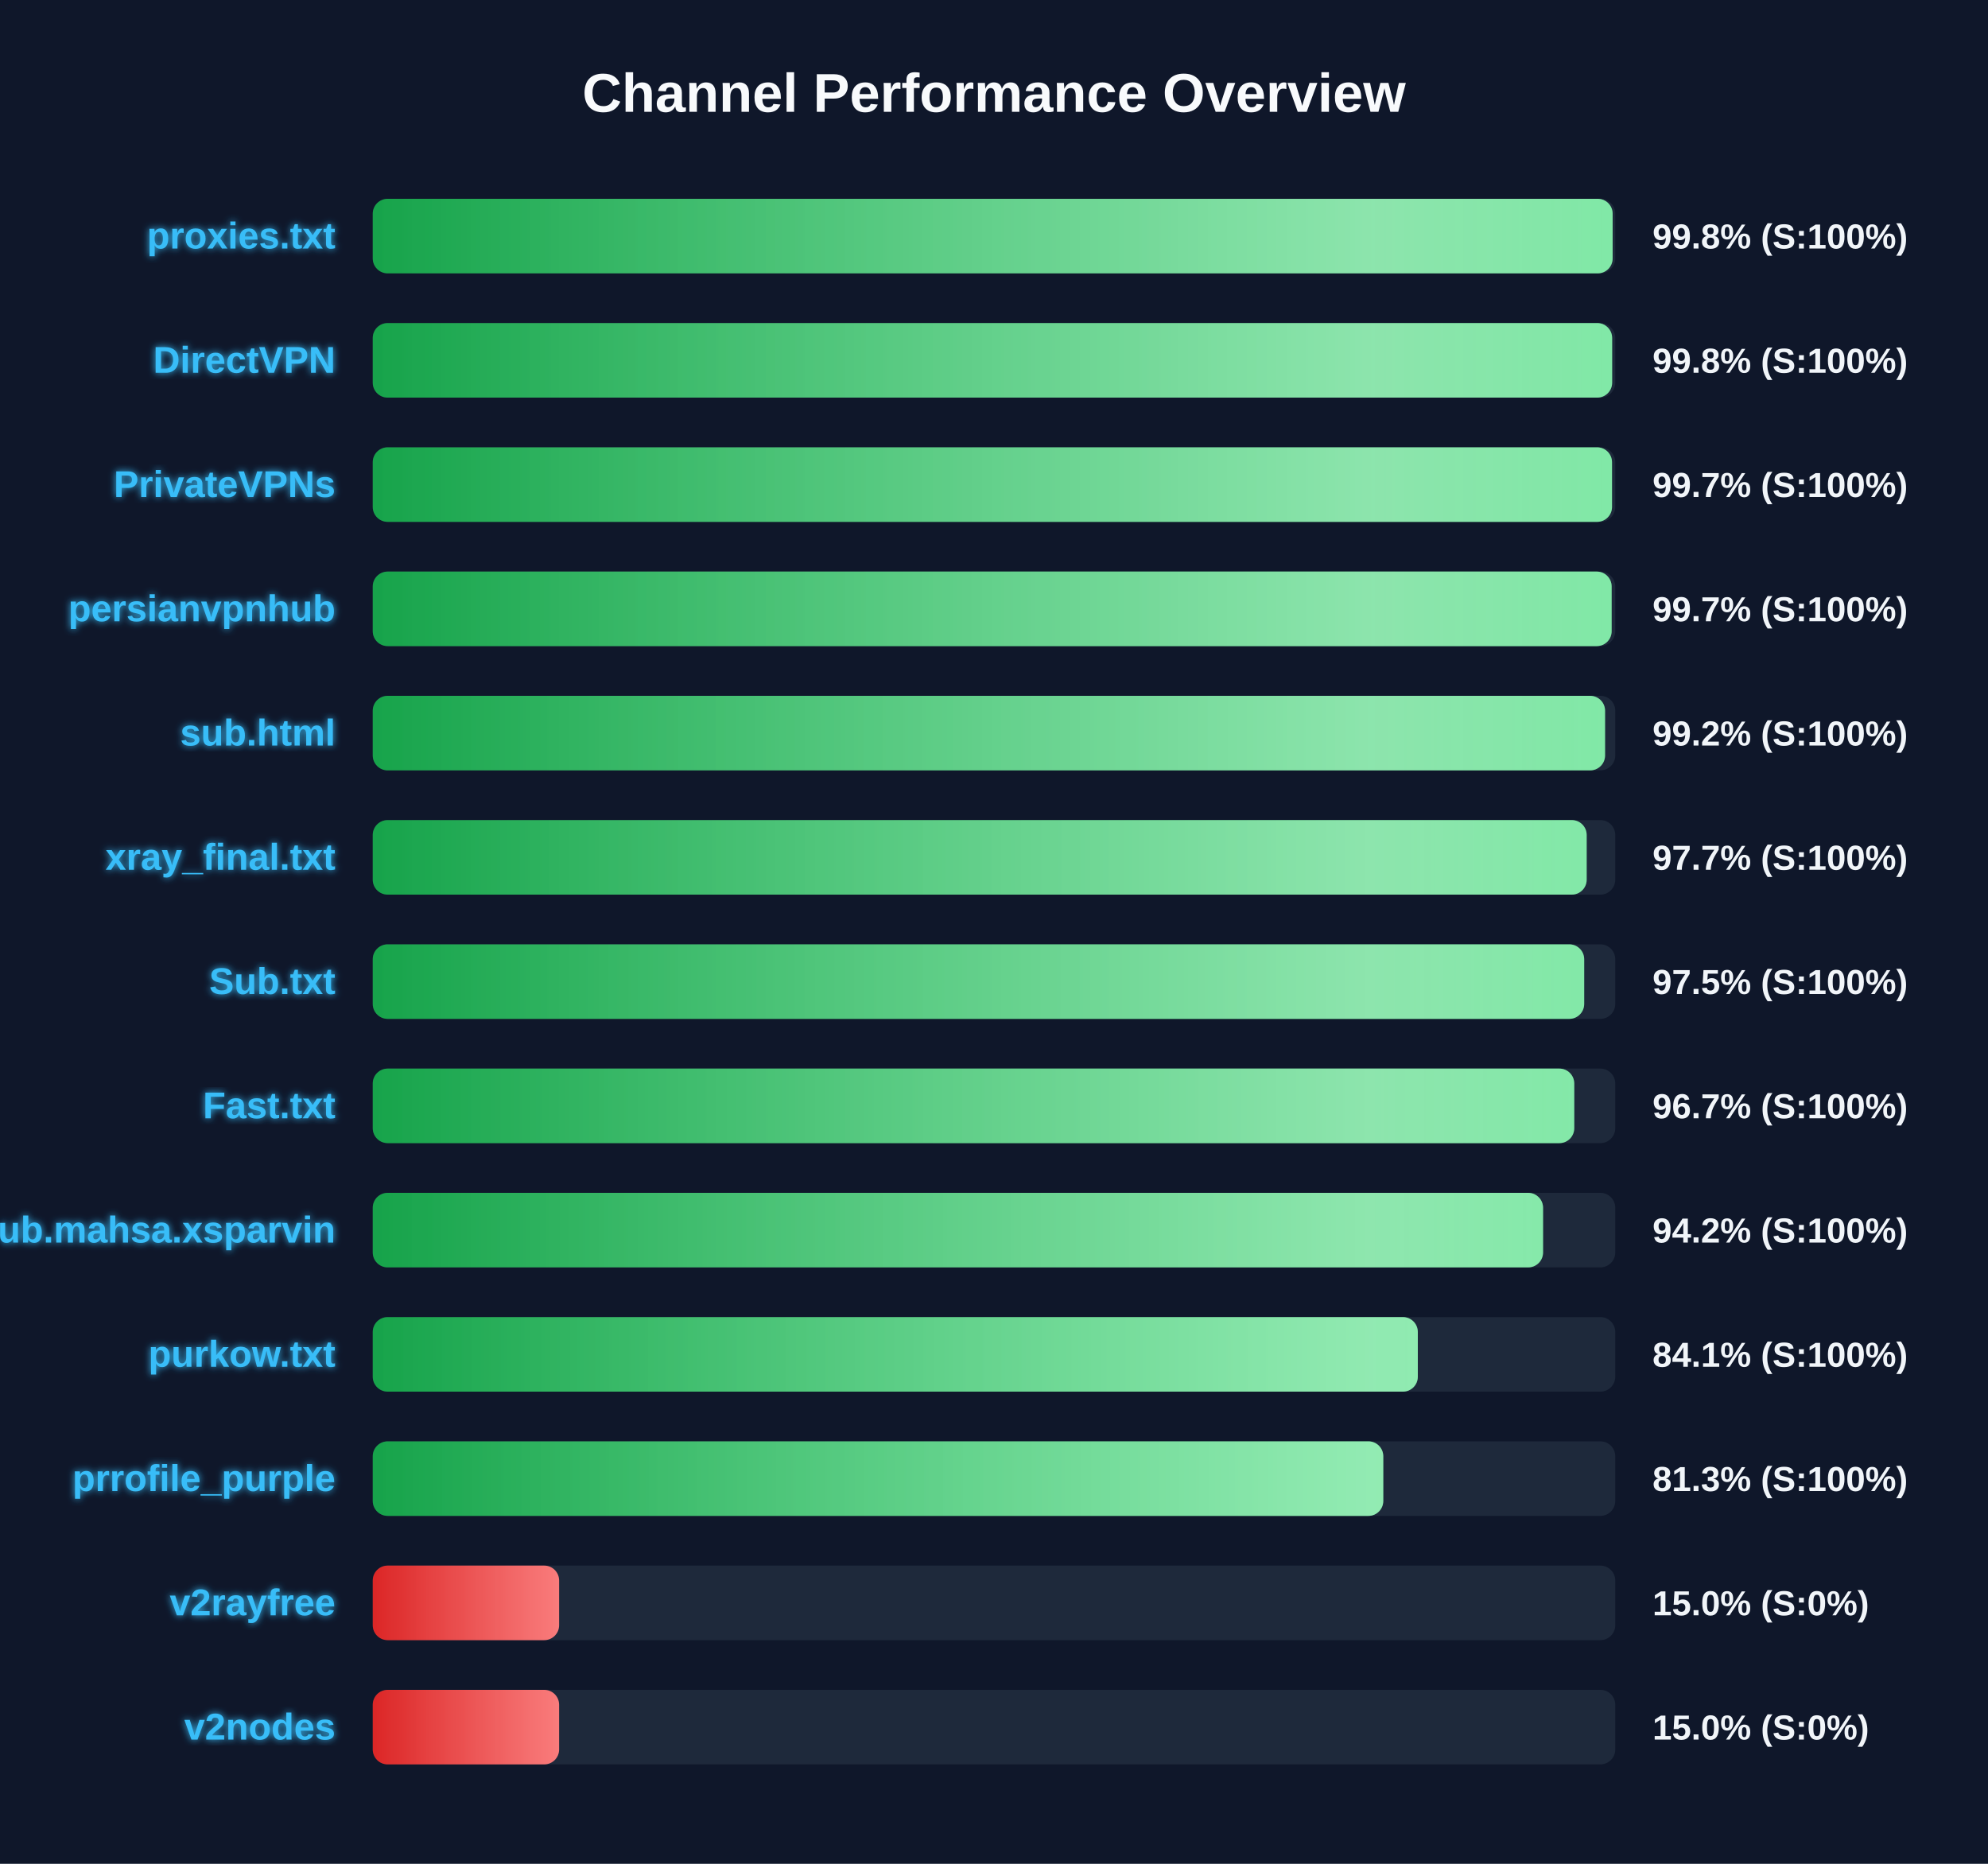
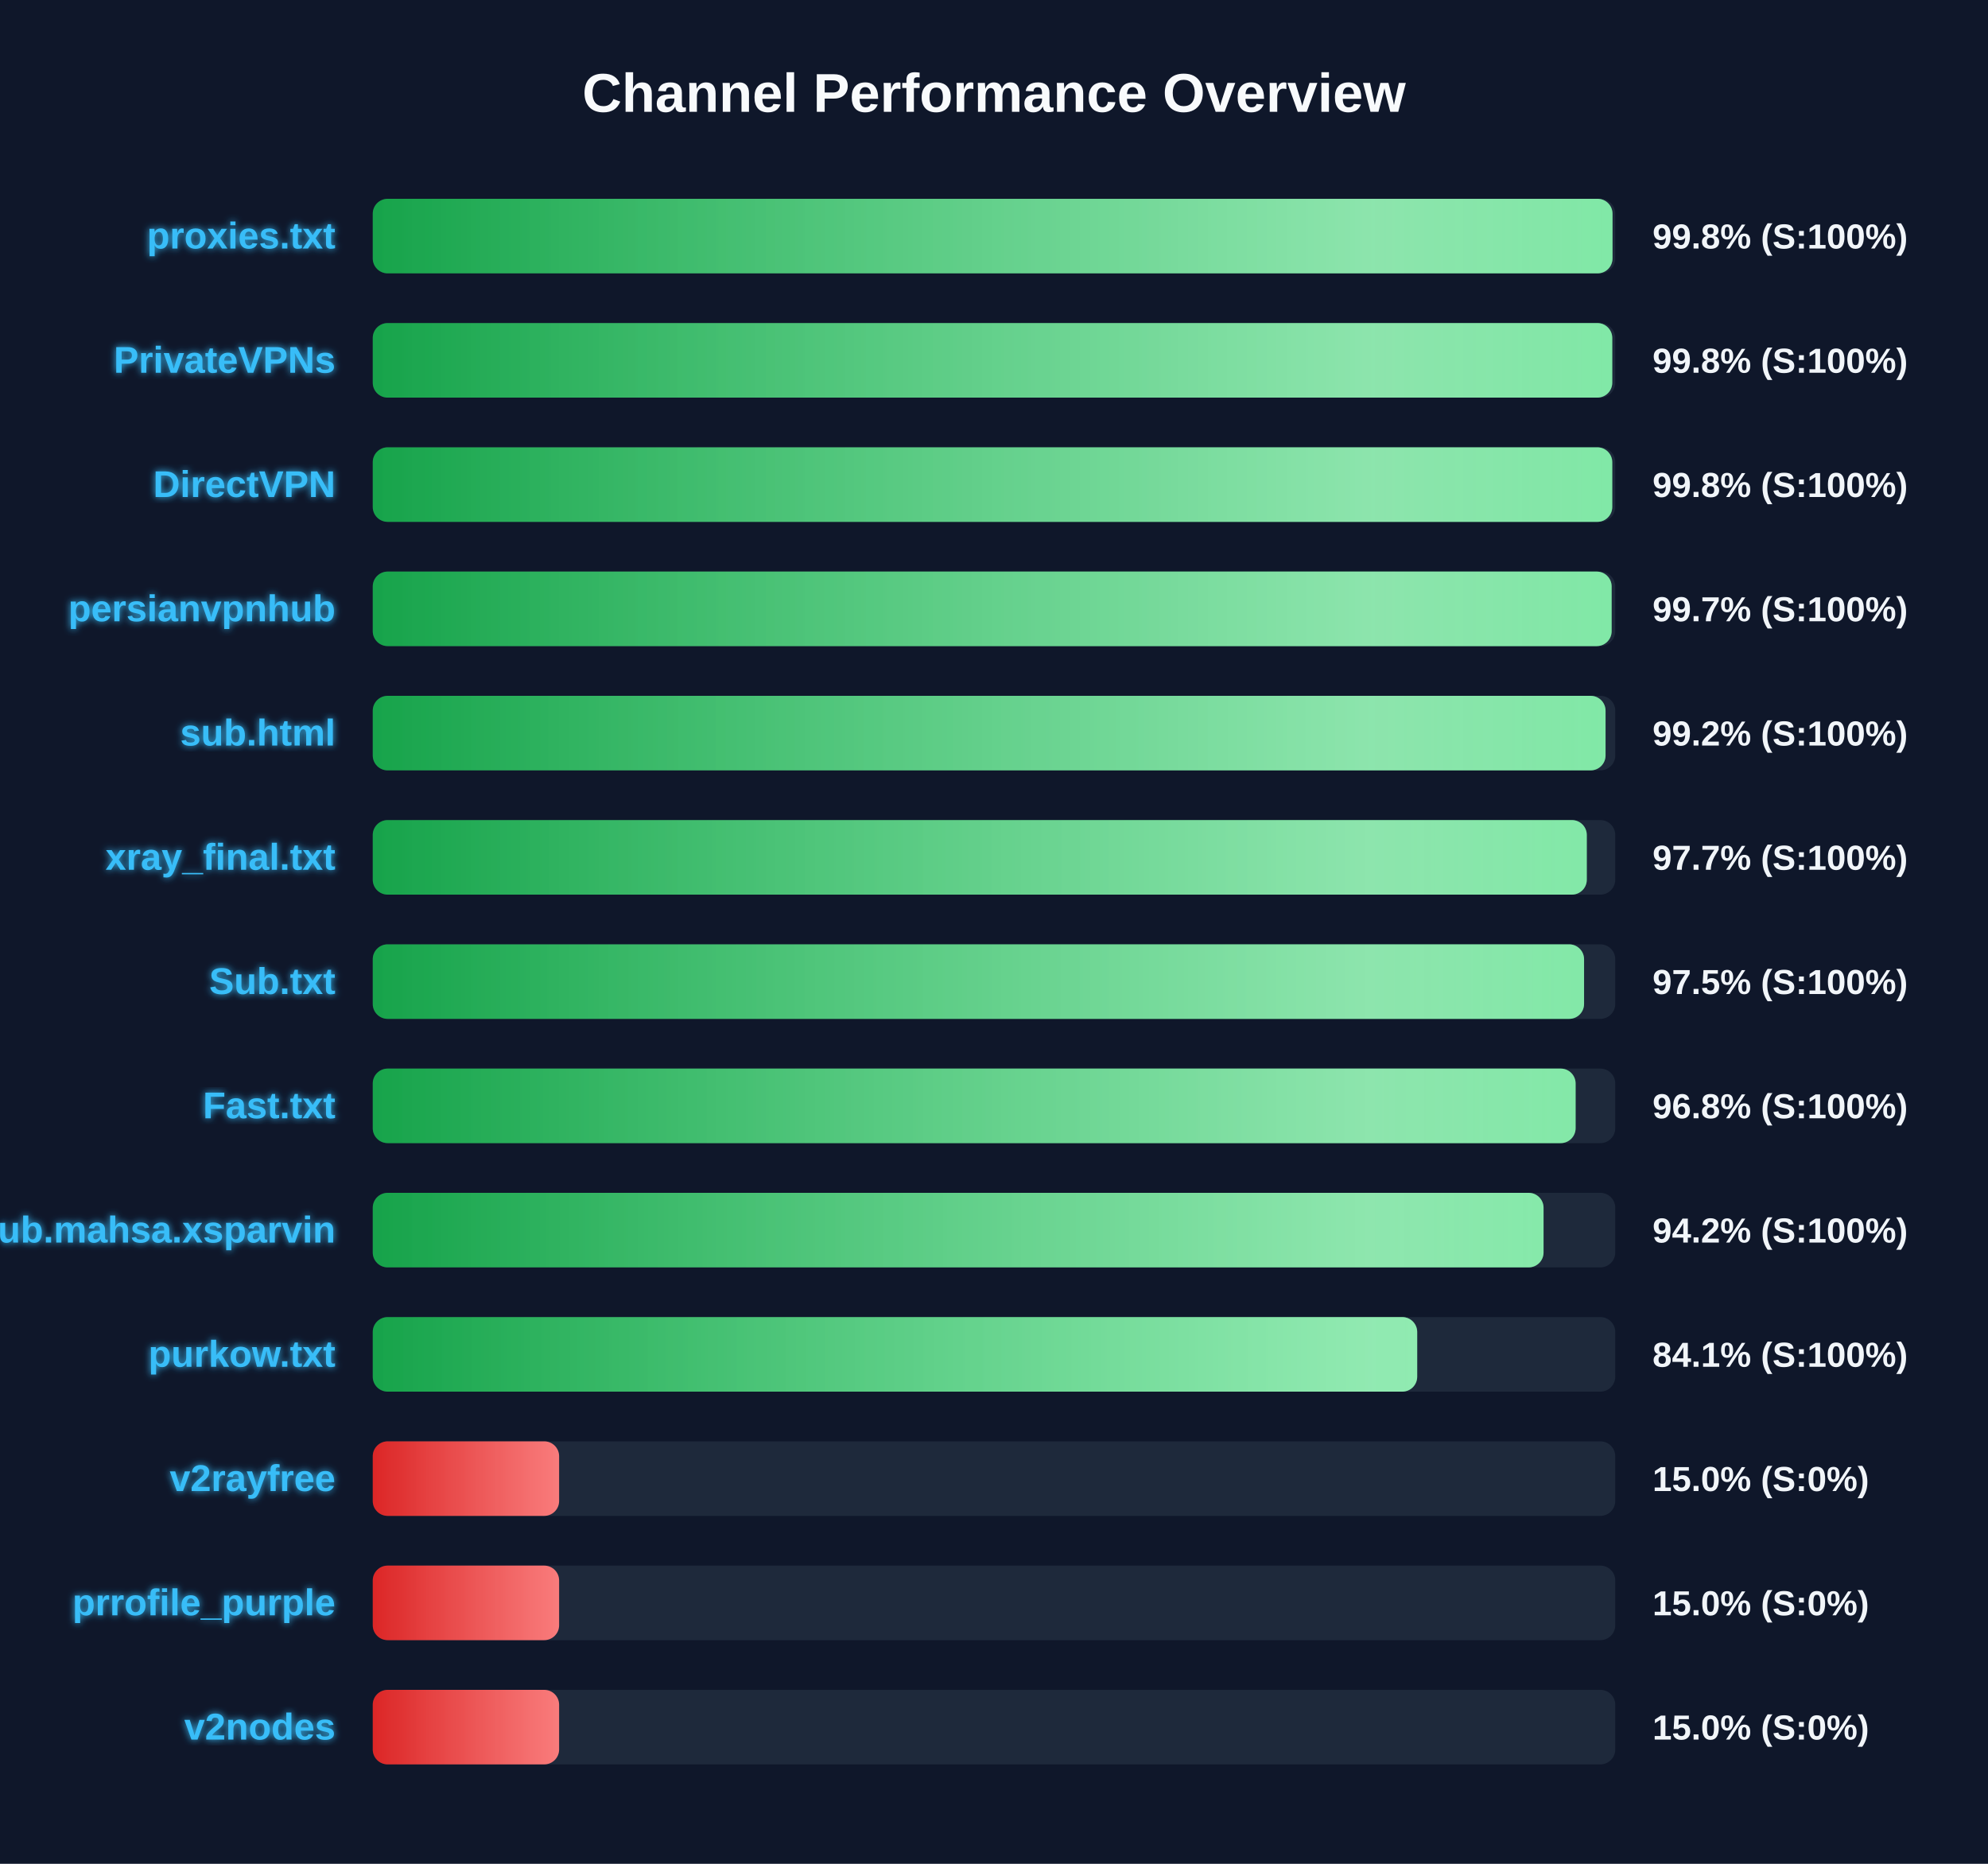
<svg xmlns="http://www.w3.org/2000/svg" width="800" height="750" version="1.1">
  <defs>
    <linearGradient id="grad-green" x1="0%" y1="0%" x2="100%" y2="0%">
      <stop offset="0%" stop-color="#16a34a" />
      <stop offset="100%" stop-color="#4ade80" />
    </linearGradient>
    <linearGradient id="grad-yellow" x1="0%" y1="0%" x2="100%" y2="0%">
      <stop offset="0%" stop-color="#ca8a04" />
      <stop offset="100%" stop-color="#fde047" />
    </linearGradient>
    <linearGradient id="grad-red" x1="0%" y1="0%" x2="100%" y2="0%">
      <stop offset="0%" stop-color="#dc2626" />
      <stop offset="100%" stop-color="#f87171" />
    </linearGradient>
    <linearGradient id="shimmer" x1="0%" y1="0%" x2="100%" y2="0%">
      <stop offset="0%" stop-color="rgba(255,255,255,0)" />
      <stop offset="50%" stop-color="rgba(255,255,255,0.4)" />
      <stop offset="100%" stop-color="rgba(255,255,255,0)" />
    </linearGradient>
    <filter id="glow" x="-20%" y="-20%" width="140%" height="140%">
      <feGaussianBlur stdDeviation="1.5" result="blur" />
      <feComposite in="SourceGraphic" in2="blur" operator="over" />
    </filter>
  </defs>
  <style>
        .bg-rect { fill: #0f172a; }
        .title { font: bold 22px 'Segoe UI', Arial, sans-serif; fill: #f8fafc; }
        .row { font: bold 15px 'Segoe UI', Arial, sans-serif; fill: #38bdf8; filter: url(#glow); }
        .score { font: bold 14px 'Segoe UI', Arial, sans-serif; fill: #f1f5f9; }
        @keyframes shimmer-anim {
            0% { transform: translateX(-100%); }
            100% { transform: translateX(200%); }
        }
        .shimmer-rect {
            animation: shimmer-anim 2.5s infinite linear;
        }
    </style>
  <rect width="100%" height="100%" class="bg-rect" />
  <text x="400" y="45" text-anchor="middle" class="title">Channel Performance Overview</text>
  <rect x="150" y="80" width="500" height="30" fill="#1e293b" rx="6" />
  <clipPath id="clip-0">
-     <rect x="150" y="80" width="498.95" height="30" rx="6" />
+     <rect x="150" y="80" width="498.9" height="30" rx="6" />
  </clipPath>
-   <rect x="150" y="80" width="498.95" height="30" fill="url(#grad-green)" rx="6" />
+   <rect x="150" y="80" width="498.9" height="30" fill="url(#grad-green)" rx="6" />
  <g clip-path="url(#clip-0)">
    <rect x="150" y="80" width="100%" height="30" fill="url(#shimmer)" class="shimmer-rect" />
  </g>
  <text x="135" y="100" text-anchor="end" class="row">proxies.txt</text>
  <text x="665" y="100" text-anchor="start" class="score">99.8% (S:100%)</text>
  <rect x="150" y="130" width="500" height="30" fill="#1e293b" rx="6" />
  <clipPath id="clip-1">
-     <rect x="150" y="130" width="498.75" height="30" rx="6" />
+     <rect x="150" y="130" width="498.8" height="30" rx="6" />
  </clipPath>
-   <rect x="150" y="130" width="498.75" height="30" fill="url(#grad-green)" rx="6" />
+   <rect x="150" y="130" width="498.8" height="30" fill="url(#grad-green)" rx="6" />
  <g clip-path="url(#clip-1)">
    <rect x="150" y="130" width="100%" height="30" fill="url(#shimmer)" class="shimmer-rect" />
  </g>
-   <text x="135" y="150" text-anchor="end" class="row">DirectVPN</text>
+   <text x="135" y="150" text-anchor="end" class="row">PrivateVPNs</text>
  <text x="665" y="150" text-anchor="start" class="score">99.8% (S:100%)</text>
  <rect x="150" y="180" width="500" height="30" fill="#1e293b" rx="6" />
  <clipPath id="clip-2">
-     <rect x="150" y="180" width="498.7" height="30" rx="6" />
+     <rect x="150" y="180" width="498.8" height="30" rx="6" />
  </clipPath>
-   <rect x="150" y="180" width="498.7" height="30" fill="url(#grad-green)" rx="6" />
+   <rect x="150" y="180" width="498.8" height="30" fill="url(#grad-green)" rx="6" />
  <g clip-path="url(#clip-2)">
    <rect x="150" y="180" width="100%" height="30" fill="url(#shimmer)" class="shimmer-rect" />
  </g>
-   <text x="135" y="200" text-anchor="end" class="row">PrivateVPNs</text>
-   <text x="665" y="200" text-anchor="start" class="score">99.7% (S:100%)</text>
+   <text x="135" y="200" text-anchor="end" class="row">DirectVPN</text>
+   <text x="665" y="200" text-anchor="start" class="score">99.8% (S:100%)</text>
  <rect x="150" y="230" width="500" height="30" fill="#1e293b" rx="6" />
  <clipPath id="clip-3">
    <rect x="150" y="230" width="498.55" height="30" rx="6" />
  </clipPath>
  <rect x="150" y="230" width="498.55" height="30" fill="url(#grad-green)" rx="6" />
  <g clip-path="url(#clip-3)">
    <rect x="150" y="230" width="100%" height="30" fill="url(#shimmer)" class="shimmer-rect" />
  </g>
  <text x="135" y="250" text-anchor="end" class="row">persianvpnhub</text>
  <text x="665" y="250" text-anchor="start" class="score">99.7% (S:100%)</text>
  <rect x="150" y="280" width="500" height="30" fill="#1e293b" rx="6" />
  <clipPath id="clip-4">
-     <rect x="150" y="280" width="495.9" height="30" rx="6" />
+     <rect x="150" y="280" width="496.1" height="30" rx="6" />
  </clipPath>
-   <rect x="150" y="280" width="495.9" height="30" fill="url(#grad-green)" rx="6" />
+   <rect x="150" y="280" width="496.1" height="30" fill="url(#grad-green)" rx="6" />
  <g clip-path="url(#clip-4)">
    <rect x="150" y="280" width="100%" height="30" fill="url(#shimmer)" class="shimmer-rect" />
  </g>
  <text x="135" y="300" text-anchor="end" class="row">sub.html</text>
  <text x="665" y="300" text-anchor="start" class="score">99.2% (S:100%)</text>
  <rect x="150" y="330" width="500" height="30" fill="#1e293b" rx="6" />
  <clipPath id="clip-5">
-     <rect x="150" y="330" width="488.5" height="30" rx="6" />
+     <rect x="150" y="330" width="488.55" height="30" rx="6" />
  </clipPath>
-   <rect x="150" y="330" width="488.5" height="30" fill="url(#grad-green)" rx="6" />
+   <rect x="150" y="330" width="488.55" height="30" fill="url(#grad-green)" rx="6" />
  <g clip-path="url(#clip-5)">
    <rect x="150" y="330" width="100%" height="30" fill="url(#shimmer)" class="shimmer-rect" />
  </g>
  <text x="135" y="350" text-anchor="end" class="row">xray_final.txt</text>
  <text x="665" y="350" text-anchor="start" class="score">97.7% (S:100%)</text>
  <rect x="150" y="380" width="500" height="30" fill="#1e293b" rx="6" />
  <clipPath id="clip-6">
-     <rect x="150" y="380" width="487.5" height="30" rx="6" />
+     <rect x="150" y="380" width="487.45" height="30" rx="6" />
  </clipPath>
-   <rect x="150" y="380" width="487.5" height="30" fill="url(#grad-green)" rx="6" />
+   <rect x="150" y="380" width="487.45" height="30" fill="url(#grad-green)" rx="6" />
  <g clip-path="url(#clip-6)">
    <rect x="150" y="380" width="100%" height="30" fill="url(#shimmer)" class="shimmer-rect" />
  </g>
  <text x="135" y="400" text-anchor="end" class="row">Sub.txt</text>
  <text x="665" y="400" text-anchor="start" class="score">97.5% (S:100%)</text>
  <rect x="150" y="430" width="500" height="30" fill="#1e293b" rx="6" />
  <clipPath id="clip-7">
-     <rect x="150" y="430" width="483.5" height="30" rx="6" />
+     <rect x="150" y="430" width="484.05" height="30" rx="6" />
  </clipPath>
-   <rect x="150" y="430" width="483.5" height="30" fill="url(#grad-green)" rx="6" />
+   <rect x="150" y="430" width="484.05" height="30" fill="url(#grad-green)" rx="6" />
  <g clip-path="url(#clip-7)">
    <rect x="150" y="430" width="100%" height="30" fill="url(#shimmer)" class="shimmer-rect" />
  </g>
  <text x="135" y="450" text-anchor="end" class="row">Fast.txt</text>
-   <text x="665" y="450" text-anchor="start" class="score">96.7% (S:100%)</text>
+   <text x="665" y="450" text-anchor="start" class="score">96.8% (S:100%)</text>
  <rect x="150" y="480" width="500" height="30" fill="#1e293b" rx="6" />
  <clipPath id="clip-8">
-     <rect x="150" y="480" width="470.95" height="30" rx="6" />
+     <rect x="150" y="480" width="471.15" height="30" rx="6" />
  </clipPath>
-   <rect x="150" y="480" width="470.95" height="30" fill="url(#grad-green)" rx="6" />
+   <rect x="150" y="480" width="471.15" height="30" fill="url(#grad-green)" rx="6" />
  <g clip-path="url(#clip-8)">
    <rect x="150" y="480" width="100%" height="30" fill="url(#shimmer)" class="shimmer-rect" />
  </g>
  <text x="135" y="500" text-anchor="end" class="row">Sub.mahsa.xsparvin</text>
  <text x="665" y="500" text-anchor="start" class="score">94.2% (S:100%)</text>
  <rect x="150" y="530" width="500" height="30" fill="#1e293b" rx="6" />
  <clipPath id="clip-9">
-     <rect x="150" y="530" width="420.55" height="30" rx="6" />
+     <rect x="150" y="530" width="420.3" height="30" rx="6" />
  </clipPath>
-   <rect x="150" y="530" width="420.55" height="30" fill="url(#grad-green)" rx="6" />
+   <rect x="150" y="530" width="420.3" height="30" fill="url(#grad-green)" rx="6" />
  <g clip-path="url(#clip-9)">
    <rect x="150" y="530" width="100%" height="30" fill="url(#shimmer)" class="shimmer-rect" />
  </g>
  <text x="135" y="550" text-anchor="end" class="row">purkow.txt</text>
  <text x="665" y="550" text-anchor="start" class="score">84.1% (S:100%)</text>
  <rect x="150" y="580" width="500" height="30" fill="#1e293b" rx="6" />
  <clipPath id="clip-10">
-     <rect x="150" y="580" width="406.65" height="30" rx="6" />
+     <rect x="150" y="580" width="75.0" height="30" rx="6" />
  </clipPath>
-   <rect x="150" y="580" width="406.65" height="30" fill="url(#grad-green)" rx="6" />
+   <rect x="150" y="580" width="75.0" height="30" fill="url(#grad-red)" rx="6" />
  <g clip-path="url(#clip-10)">
    <rect x="150" y="580" width="100%" height="30" fill="url(#shimmer)" class="shimmer-rect" />
  </g>
-   <text x="135" y="600" text-anchor="end" class="row">prrofile_purple</text>
-   <text x="665" y="600" text-anchor="start" class="score">81.3% (S:100%)</text>
+   <text x="135" y="600" text-anchor="end" class="row">v2rayfree</text>
+   <text x="665" y="600" text-anchor="start" class="score">15.0% (S:0%)</text>
  <rect x="150" y="630" width="500" height="30" fill="#1e293b" rx="6" />
  <clipPath id="clip-11">
    <rect x="150" y="630" width="75.0" height="30" rx="6" />
  </clipPath>
  <rect x="150" y="630" width="75.0" height="30" fill="url(#grad-red)" rx="6" />
  <g clip-path="url(#clip-11)">
    <rect x="150" y="630" width="100%" height="30" fill="url(#shimmer)" class="shimmer-rect" />
  </g>
-   <text x="135" y="650" text-anchor="end" class="row">v2rayfree</text>
+   <text x="135" y="650" text-anchor="end" class="row">prrofile_purple</text>
  <text x="665" y="650" text-anchor="start" class="score">15.0% (S:0%)</text>
  <rect x="150" y="680" width="500" height="30" fill="#1e293b" rx="6" />
  <clipPath id="clip-12">
    <rect x="150" y="680" width="75.0" height="30" rx="6" />
  </clipPath>
  <rect x="150" y="680" width="75.0" height="30" fill="url(#grad-red)" rx="6" />
  <g clip-path="url(#clip-12)">
    <rect x="150" y="680" width="100%" height="30" fill="url(#shimmer)" class="shimmer-rect" />
  </g>
  <text x="135" y="700" text-anchor="end" class="row">v2nodes</text>
  <text x="665" y="700" text-anchor="start" class="score">15.0% (S:0%)</text>
</svg>
